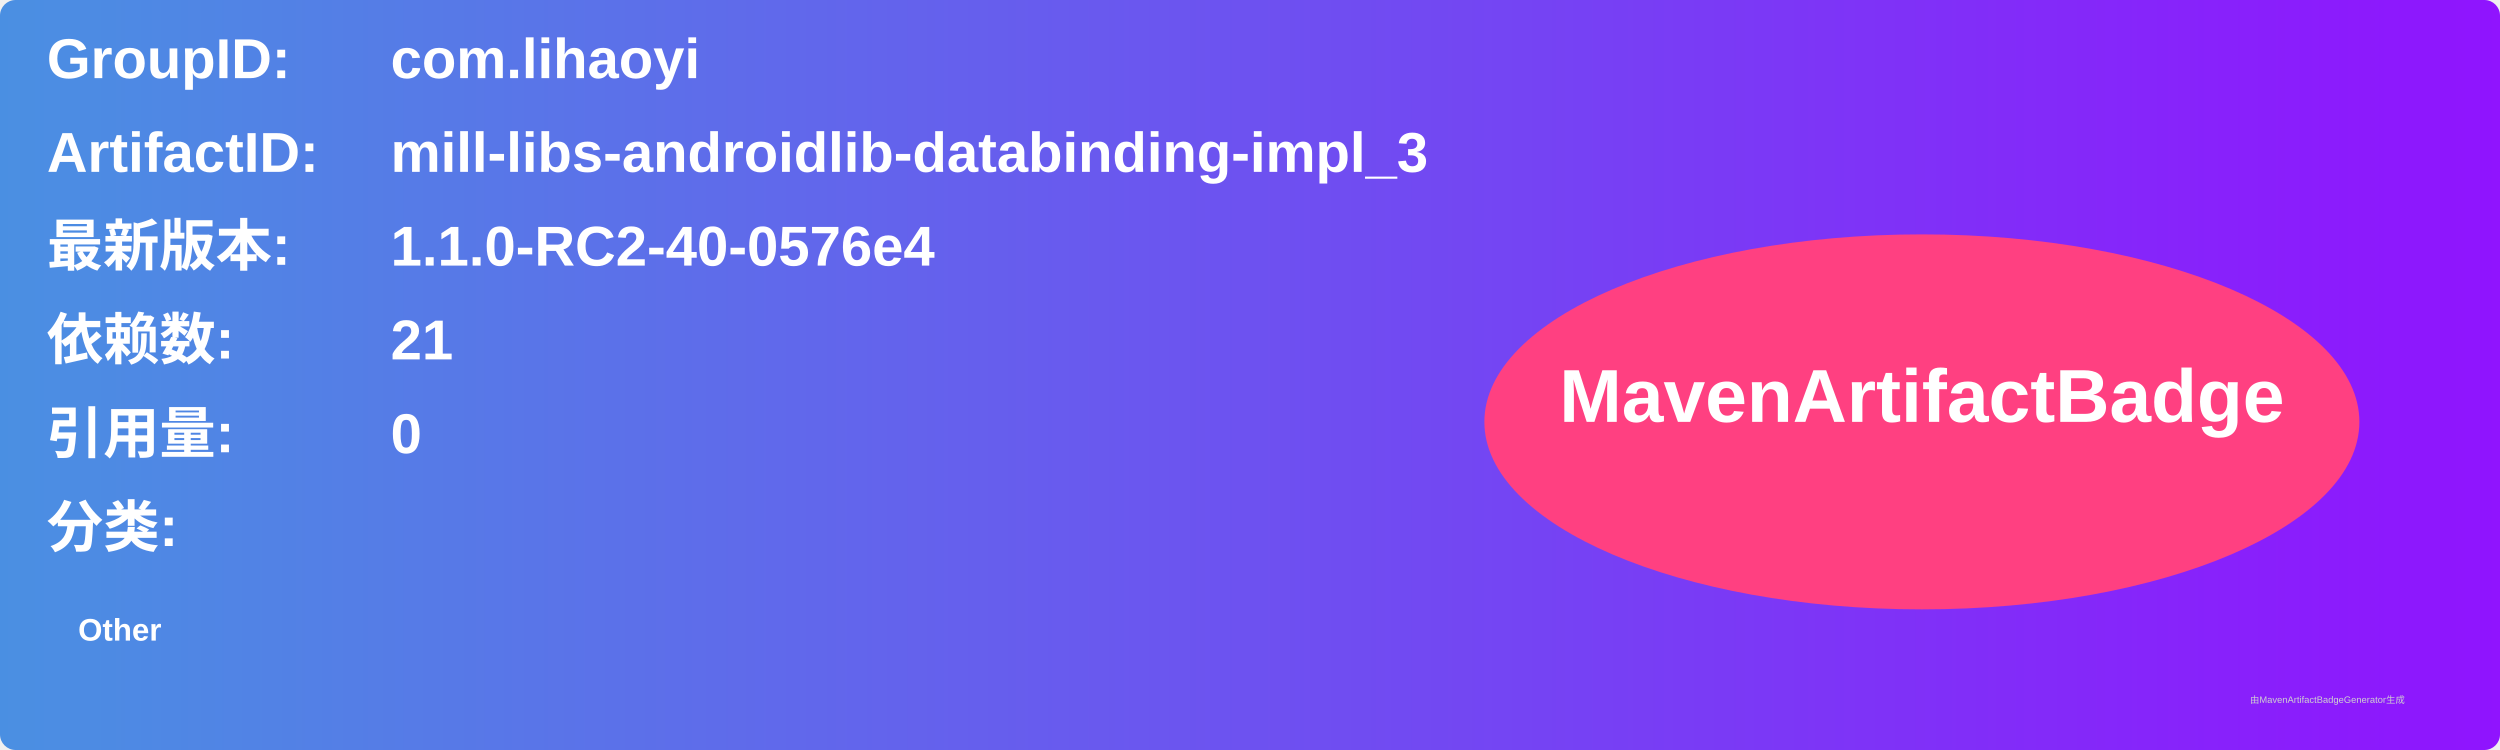
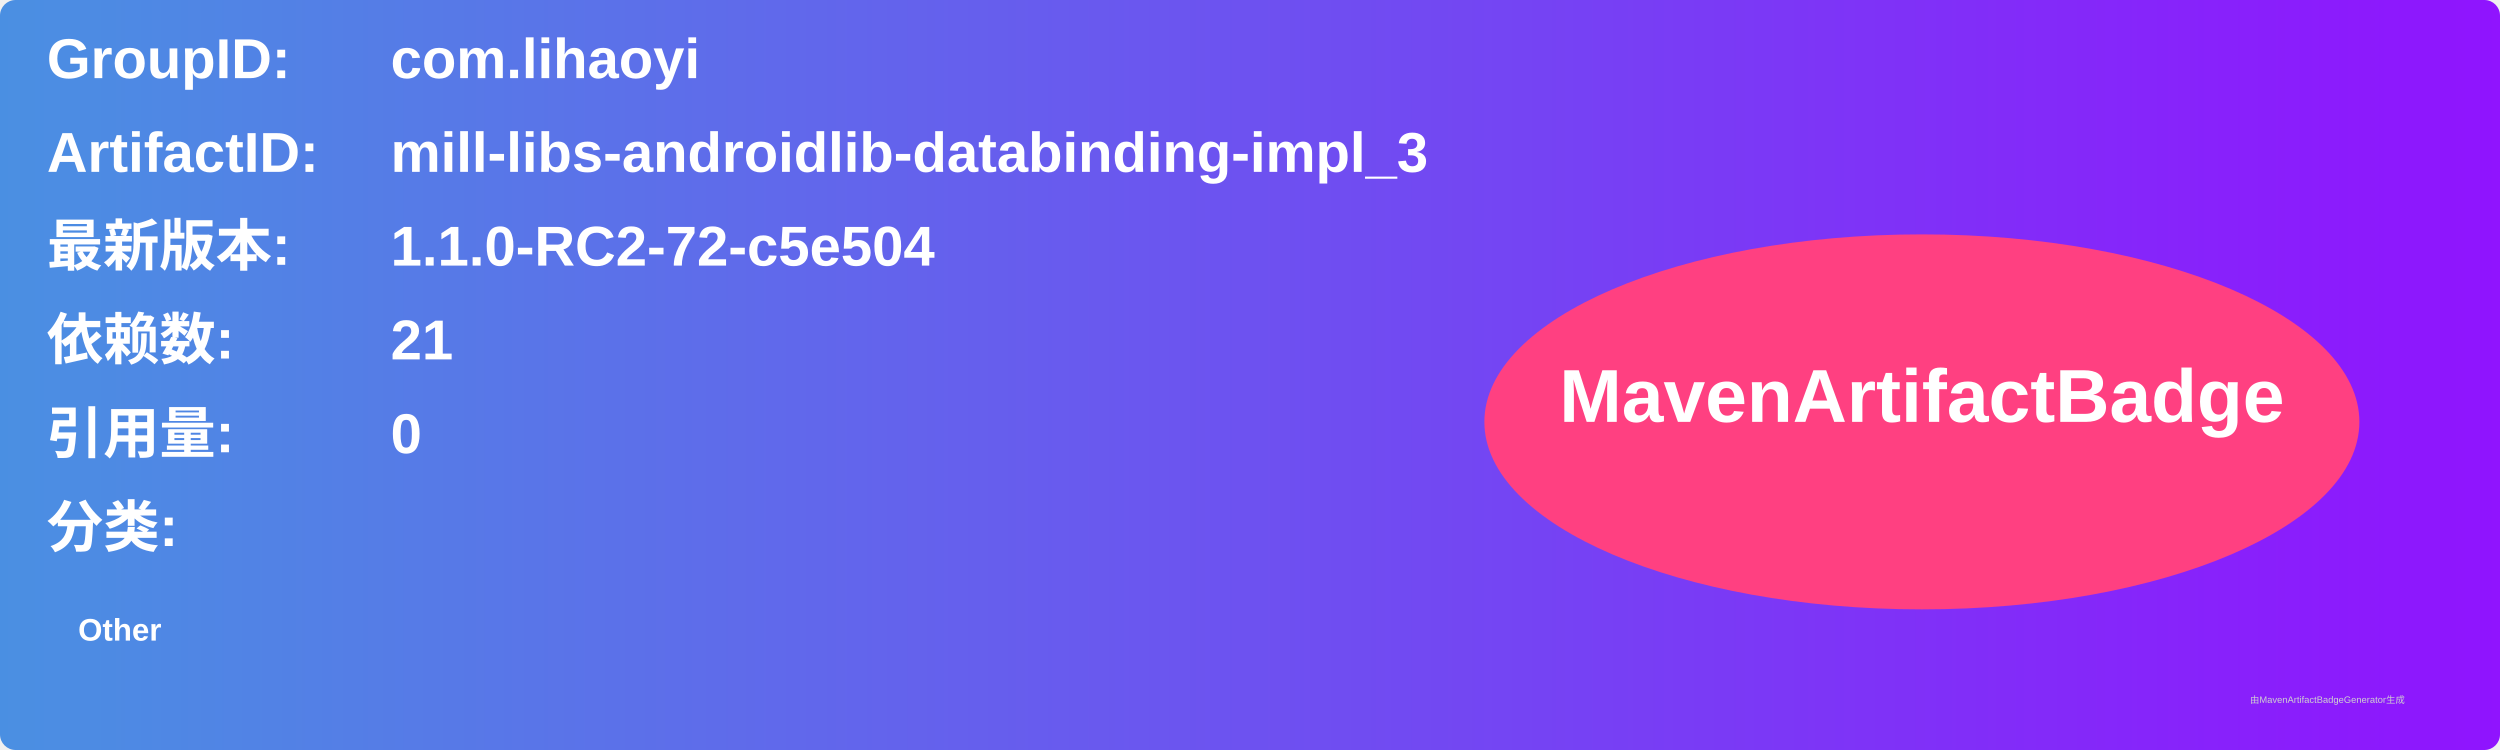
<svg xmlns="http://www.w3.org/2000/svg" width="800" height="240" viewBox="0 0 800 240">
  <linearGradient id="grad" x1="0%" y1="0%" x2="100%" y2="0%">
    <stop offset="0%" stop-color="#4a90e2" />
    <stop offset="100%" stop-color="#9013fe" />
  </linearGradient>
  <rect width="100%" height="100%" rx="5" ry="5" fill="url(#grad)" />
  <g transform="translate(15, 15)">
    <text x="0" y="10" font-family="Arial" font-size="18" fill="white" font-weight="bold" width="260">GroupID:</text>
    <text x="110" y="10" font-family="Arial" font-size="18" fill="white" font-weight="bold" width="460">com.lihaoyi</text>
    <text x="0" y="40" font-family="Arial" font-size="18" fill="white" font-weight="bold" width="260">ArtifactID:</text>
    <text x="110" y="40" font-family="Arial" font-size="18" fill="white" font-weight="bold" width="460">mill-libs-androidlib-databinding-impl_3</text>
    <text x="0" y="70" font-family="Arial" font-size="18" fill="white" font-weight="bold">最新版本:</text>
    <text x="110" y="70" font-family="Arial" font-size="18" fill="white" font-weight="bold">
-       <tspan font-weight="bold">1.1.0-RC2-40-0576e4</tspan>
+       <tspan font-weight="bold">1.1.0-RC2-72-c5e504</tspan>
    </text>
    <text x="0" y="100" font-family="Arial" font-size="18" fill="white" font-weight="bold">依赖数: </text>
    <text x="110" y="100" font-family="Arial" font-size="18" fill="white">
      <tspan font-weight="bold">21</tspan>
    </text>
    <text x="0" y="130" font-family="Arial" font-size="18" fill="white" font-weight="bold">引用量: </text>
    <text x="110" y="130" font-family="Arial" font-size="18" fill="white">
      <tspan font-weight="bold">0</tspan>
    </text>
    <text x="0" y="160" font-family="Arial" font-size="18" fill="white" font-weight="bold">分类:</text>
    <text x="10" y="190" font-family="Arial" font-size="10" fill="white">
      <tspan font-weight="bold">Other</tspan>
    </text>
    <ellipse cx="600" cy="120" rx="140" ry="60" fill="#ff4081" />
    <text x="600" y="120" text-anchor="middle" font-family="Arial" font-size="24" fill="white" font-weight="bold">MavenArtifactBadge</text>
  </g>
  <text x="720" y="225" font-family="Arial" font-size="3" fill="#d0d0d0">由MavenArtifactBadgeGenerator生成</text>
</svg>
